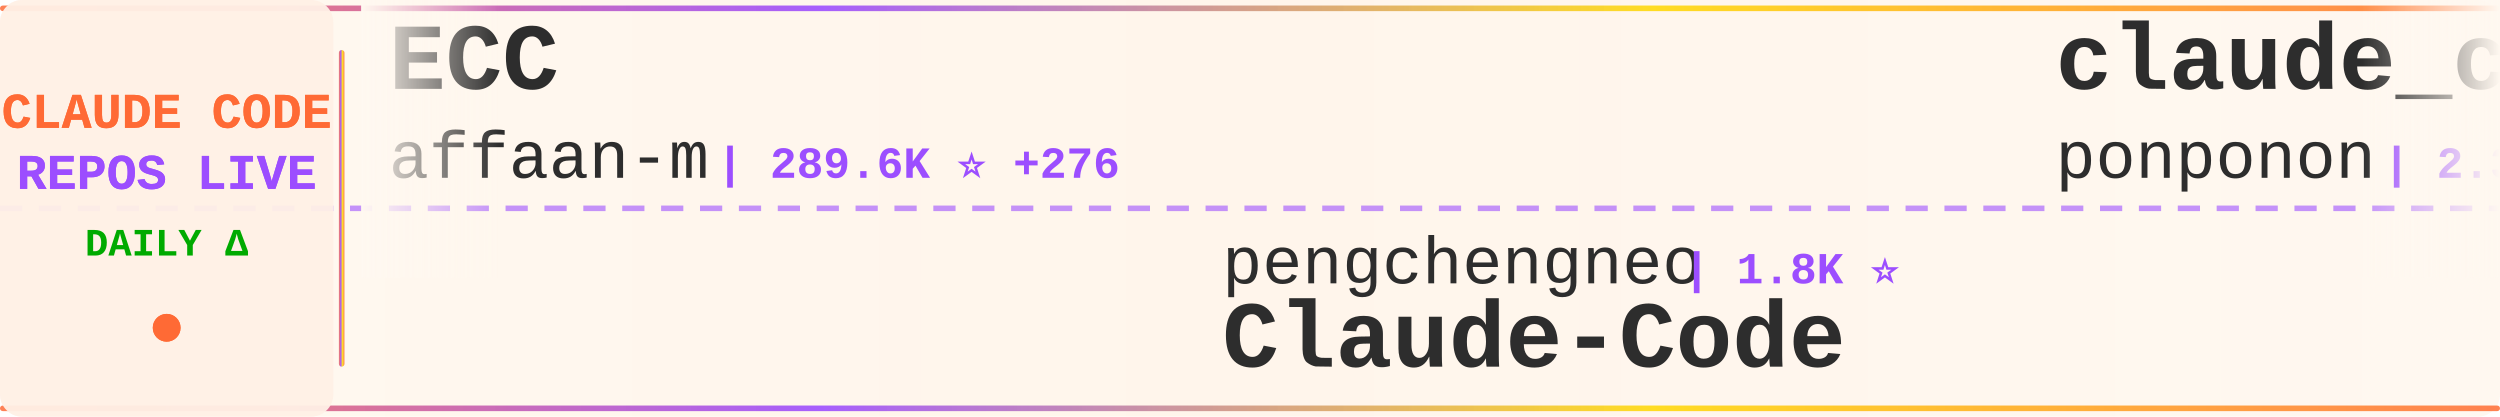
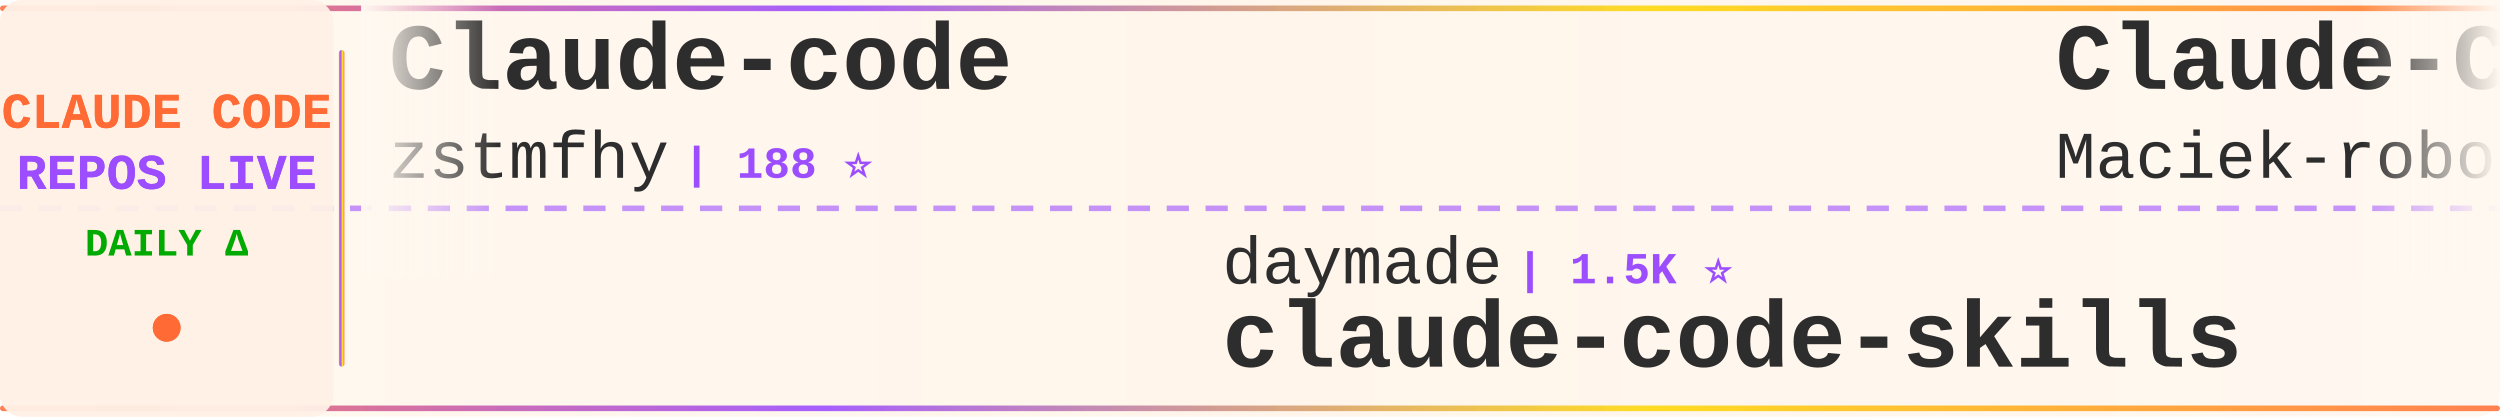
<svg xmlns="http://www.w3.org/2000/svg" width="900" height="150">
  <defs>
    <linearGradient id="tickerBg" x1="0%" y1="0%" x2="100%" y2="0%">
      <stop offset="0%" style="stop-color:#fff8f0;stop-opacity:0.98" />
      <stop offset="50%" style="stop-color:#fff5eb;stop-opacity:1" />
      <stop offset="100%" style="stop-color:#fff8f0;stop-opacity:0.98" />
    </linearGradient>
    <linearGradient id="borderGrad" x1="0%" y1="0%" x2="100%" y2="0%">
      <stop offset="0%" style="stop-color:#FF6B35;stop-opacity:0.85">
        <animate attributeName="stop-opacity" values="0.85;1;0.85" dur="2s" repeatCount="indefinite" />
      </stop>
      <stop offset="33%" style="stop-color:#9C4EFF;stop-opacity:0.9">
        <animate attributeName="stop-opacity" values="0.9;1;0.9" dur="2.2s" repeatCount="indefinite" />
      </stop>
      <stop offset="66%" style="stop-color:#FFD700;stop-opacity:0.85">
        <animate attributeName="stop-opacity" values="0.85;1;0.85" dur="1.8s" repeatCount="indefinite" />
      </stop>
      <stop offset="100%" style="stop-color:#FF6B35;stop-opacity:0.85">
        <animate attributeName="stop-opacity" values="0.85;1;0.85" dur="2s" repeatCount="indefinite" />
      </stop>
    </linearGradient>
    <filter id="textGlow">
      <feGaussianBlur stdDeviation="0.15" result="coloredBlur" />
      <feMerge>
        <feMergeNode in="coloredBlur" />
        <feMergeNode in="SourceGraphic" />
      </feMerge>
    </filter>
    <filter id="metricGlow">
      <feGaussianBlur stdDeviation="0.2" result="coloredBlur" />
      <feMerge>
        <feMergeNode in="coloredBlur" />
        <feMergeNode in="SourceGraphic" />
      </feMerge>
    </filter>
    <linearGradient id="leftFade" x1="0%" y1="0%" x2="100%" y2="0%">
      <stop offset="0%" style="stop-color:#fff8f0;stop-opacity:1" />
      <stop offset="100%" style="stop-color:#fff8f0;stop-opacity:0" />
    </linearGradient>
    <linearGradient id="rightFade" x1="0%" y1="0%" x2="100%" y2="0%">
      <stop offset="0%" style="stop-color:#fff8f0;stop-opacity:0" />
      <stop offset="100%" style="stop-color:#fff8f0;stop-opacity:1" />
    </linearGradient>
  </defs>
  <rect width="900" height="150" fill="url(#tickerBg)" rx="8" />
  <rect x="0" y="2" width="900" height="2" fill="url(#borderGrad)" rx="1" />
  <rect x="0" y="146" width="900" height="2" fill="url(#borderGrad)" rx="1" />
  <line x1="0" y1="75" x2="900" y2="75" stroke="#9C4EFF" stroke-width="2" stroke-dasharray="8 6" opacity="0.6" />
  <rect x="0" y="0" width="120" height="150" fill="#fff0e6" opacity="0.95" rx="8" />
  <text x="60" y="46" font-family="'Courier New', monospace" font-size="18" font-weight="bold" fill="#FF6B35" text-anchor="middle" filter="url(#textGlow)">
    CLAUDE CODE
  </text>
  <text x="60" y="68" font-family="'Courier New', monospace" font-size="18" font-weight="bold" fill="#9C4EFF" text-anchor="middle" filter="url(#textGlow)">
    REPOS LIVE
  </text>
  <text x="60" y="92" font-family="'Courier New', monospace" font-size="14" font-weight="bold" fill="#00aa00" text-anchor="middle">
    DAILY Δ
  </text>
  <circle cx="60" cy="118" r="5" fill="#FF6B35" filter="url(#metricGlow)">
    <animate attributeName="r" values="4;6;4" dur="1.5s" repeatCount="indefinite" />
    <animate attributeName="opacity" values="0.6;1;0.6" dur="1.5s" repeatCount="indefinite" />
  </circle>
  <rect x="122" y="18" width="2" height="114" fill="url(#borderGrad)" rx="1" />
  <clipPath id="tickerClip">
    <rect x="130" y="0" width="770" height="150" />
  </clipPath>
  <g clip-path="url(#tickerClip)">
    <g id="tickerItems">
      <animateTransform attributeName="transform" attributeType="XML" type="translate" from="0 0" to="-3000 0" dur="54s" repeatCount="indefinite" />
      <g transform="translate(0, 0)">
-         <text x="140" y="32" font-family="'Courier New', monospace" font-size="34" font-weight="bold" fill="#2d2d2d">ECC</text>
-         <text x="140" y="64" font-family="'Courier New', monospace" font-size="24" font-weight="normal" fill="#2d2d2d" opacity="1.0">affaan-m</text>
-         <text x="258" y="64" font-family="'Courier New', monospace" font-size="16" font-weight="bold" fill="#9C4EFF"> | 289.6K ⭐ +276</text>
+         <text x="140" y="32" font-family="'Courier New', monospace" font-size="34" font-weight="bold" fill="#2d2d2d">Claude-code</text>
+         <text x="140" y="64" font-family="'Courier New', monospace" font-size="24" font-weight="normal" fill="#2d2d2d" opacity="1.0">zstmfhy</text>
+         <text x="246" y="64" font-family="'Courier New', monospace" font-size="16" font-weight="bold" fill="#9C4EFF"> | 188 ⭐</text>
      </g>
      <g transform="translate(300, 0)">
-         <text x="140" y="102" font-family="'Courier New', monospace" font-size="24" font-weight="normal" fill="#2d2d2d" opacity="1.0">pengchengneo</text>
-         <text x="306" y="102" font-family="'Courier New', monospace" font-size="16" font-weight="bold" fill="#9C4EFF"> | 1.8K ⭐</text>
-         <text x="140" y="132" font-family="'Courier New', monospace" font-size="34" font-weight="bold" fill="#2d2d2d">Claude-Code</text>
+         <text x="140" y="102" font-family="'Courier New', monospace" font-size="24" font-weight="normal" fill="#2d2d2d" opacity="1.0">daymade</text>
+         <text x="246" y="102" font-family="'Courier New', monospace" font-size="16" font-weight="bold" fill="#9C4EFF"> | 1.5K ⭐</text>
+         <text x="140" y="132" font-family="'Courier New', monospace" font-size="34" font-weight="bold" fill="#2d2d2d">claude-code-skills</text>
      </g>
      <g transform="translate(600, 0)">
-         <text x="140" y="32" font-family="'Courier New', monospace" font-size="34" font-weight="bold" fill="#2d2d2d">claude_code_src</text>
-         <text x="140" y="64" font-family="'Courier New', monospace" font-size="24" font-weight="normal" fill="#2d2d2d" opacity="1.0">ponponon</text>
-         <text x="258" y="64" font-family="'Courier New', monospace" font-size="16" font-weight="bold" fill="#9C4EFF"> | 2.3K ⭐</text>
+         <text x="140" y="32" font-family="'Courier New', monospace" font-size="34" font-weight="bold" fill="#2d2d2d">Claude-Code-Usage-Monito...</text>
+         <text x="140" y="64" font-family="'Courier New', monospace" font-size="24" font-weight="normal" fill="#2d2d2d" opacity="1.0">Maciek-roboblog</text>
+         <text x="342" y="64" font-family="'Courier New', monospace" font-size="16" font-weight="bold" fill="#9C4EFF"> | 8.8K ⭐ +3</text>
      </g>
      <g transform="translate(900, 0)">
-         <text x="140" y="102" font-family="'Courier New', monospace" font-size="24" font-weight="normal" fill="#2d2d2d" opacity="1.0">huangserva</text>
-         <text x="282" y="102" font-family="'Courier New', monospace" font-size="16" font-weight="bold" fill="#9C4EFF"> | 630 ⭐ +1</text>
-         <text x="140" y="132" font-family="'Courier New', monospace" font-size="34" font-weight="bold" fill="#2d2d2d">claude-code-cli</text>
+         <text x="140" y="102" font-family="'Courier New', monospace" font-size="24" font-weight="normal" fill="#2d2d2d" opacity="1.0">xorespesp</text>
+         <text x="270" y="102" font-family="'Courier New', monospace" font-size="16" font-weight="bold" fill="#9C4EFF"> | 229 ⭐</text>
+         <text x="140" y="132" font-family="'Courier New', monospace" font-size="34" font-weight="bold" fill="#2d2d2d">claude-code</text>
      </g>
      <g transform="translate(1200, 0)">
-         <text x="140" y="32" font-family="'Courier New', monospace" font-size="34" font-weight="bold" fill="#2d2d2d">claude-code-from-scratch</text>
-         <text x="140" y="64" font-family="'Courier New', monospace" font-size="24" font-weight="normal" fill="#2d2d2d" opacity="1.0">Windy3f3f3f3f</text>
-         <text x="318" y="64" font-family="'Courier New', monospace" font-size="16" font-weight="bold" fill="#9C4EFF"> | 2.8K ⭐</text>
+         <text x="140" y="32" font-family="'Courier New', monospace" font-size="34" font-weight="bold" fill="#2d2d2d">claude-code-source-build</text>
+         <text x="140" y="64" font-family="'Courier New', monospace" font-size="24" font-weight="normal" fill="#2d2d2d" opacity="1.0">andrew-kramer-inno</text>
+         <text x="378" y="64" font-family="'Courier New', monospace" font-size="16" font-weight="bold" fill="#9C4EFF"> | 594 ⭐</text>
      </g>
      <g transform="translate(1500, 0)">
-         <text x="140" y="102" font-family="'Courier New', monospace" font-size="24" font-weight="normal" fill="#2d2d2d" opacity="1.0">Donchitos</text>
-         <text x="270" y="102" font-family="'Courier New', monospace" font-size="16" font-weight="bold" fill="#9C4EFF"> | 27.7K ⭐ +17</text>
-         <text x="140" y="132" font-family="'Courier New', monospace" font-size="34" font-weight="bold" fill="#2d2d2d">Claude-Code-Game-Studios</text>
+         <text x="140" y="102" font-family="'Courier New', monospace" font-size="24" font-weight="normal" fill="#2d2d2d" opacity="1.0">beilingcc</text>
+         <text x="270" y="102" font-family="'Courier New', monospace" font-size="16" font-weight="bold" fill="#9C4EFF"> | 101 ⭐</text>
+         <text x="140" y="132" font-family="'Courier New', monospace" font-size="34" font-weight="bold" fill="#2d2d2d">claude-code</text>
      </g>
      <g transform="translate(1800, 0)">
-         <text x="140" y="32" font-family="'Courier New', monospace" font-size="34" font-weight="bold" fill="#2d2d2d">claude-code-base-action</text>
-         <text x="140" y="64" font-family="'Courier New', monospace" font-size="24" font-weight="normal" fill="#2d2d2d" opacity="1.0">anthropics</text>
-         <text x="282" y="64" font-family="'Courier New', monospace" font-size="16" font-weight="bold" fill="#9C4EFF"> | 1.0K ⭐ +1</text>
+         <text x="140" y="32" font-family="'Courier New', monospace" font-size="34" font-weight="bold" fill="#2d2d2d">awesome-claude-code</text>
+         <text x="140" y="64" font-family="'Courier New', monospace" font-size="24" font-weight="normal" fill="#2d2d2d" opacity="1.0">jqueryscript</text>
+         <text x="306" y="64" font-family="'Courier New', monospace" font-size="16" font-weight="bold" fill="#9C4EFF"> | 537 ⭐</text>
      </g>
      <g transform="translate(2100, 0)">
-         <text x="140" y="102" font-family="'Courier New', monospace" font-size="24" font-weight="normal" fill="#2d2d2d" opacity="1.0">rohitg00</text>
-         <text x="258" y="102" font-family="'Courier New', monospace" font-size="16" font-weight="bold" fill="#9C4EFF"> | 2.8K ⭐ +2</text>
-         <text x="140" y="132" font-family="'Courier New', monospace" font-size="34" font-weight="bold" fill="#2d2d2d">awesome-claude-code-tool...</text>
+         <text x="140" y="102" font-family="'Courier New', monospace" font-size="24" font-weight="normal" fill="#2d2d2d" opacity="1.0">disler</text>
+         <text x="234" y="102" font-family="'Courier New', monospace" font-size="16" font-weight="bold" fill="#9C4EFF"> | 4.0K ⭐ +1</text>
+         <text x="140" y="132" font-family="'Courier New', monospace" font-size="34" font-weight="bold" fill="#2d2d2d">claude-code-hooks-master...</text>
      </g>
      <g transform="translate(2400, 0)">
-         <text x="140" y="32" font-family="'Courier New', monospace" font-size="34" font-weight="bold" fill="#2d2d2d">claude-code-showcase</text>
-         <text x="140" y="64" font-family="'Courier New', monospace" font-size="24" font-weight="normal" fill="#2d2d2d" opacity="1.0">ChrisWiles</text>
-         <text x="282" y="64" font-family="'Courier New', monospace" font-size="16" font-weight="bold" fill="#9C4EFF"> | 6.1K ⭐</text>
+         <text x="140" y="32" font-family="'Courier New', monospace" font-size="34" font-weight="bold" fill="#2d2d2d">claude-code-webui</text>
+         <text x="140" y="64" font-family="'Courier New', monospace" font-size="24" font-weight="normal" fill="#2d2d2d" opacity="1.0">sugyan</text>
+         <text x="234" y="64" font-family="'Courier New', monospace" font-size="16" font-weight="bold" fill="#9C4EFF"> | 1.1K ⭐</text>
      </g>
      <g transform="translate(2700, 0)">
-         <text x="140" y="102" font-family="'Courier New', monospace" font-size="24" font-weight="normal" fill="#2d2d2d" opacity="1.0">pedrohcgs</text>
-         <text x="270" y="102" font-family="'Courier New', monospace" font-size="16" font-weight="bold" fill="#9C4EFF"> | 1.7K ⭐</text>
-         <text x="140" y="132" font-family="'Courier New', monospace" font-size="34" font-weight="bold" fill="#2d2d2d">claude-code-my-workflow</text>
+         <text x="140" y="102" font-family="'Courier New', monospace" font-size="24" font-weight="normal" fill="#2d2d2d" opacity="1.0">repowise-dev</text>
+         <text x="306" y="102" font-family="'Courier New', monospace" font-size="16" font-weight="bold" fill="#9C4EFF"> | 1.2K ⭐ +1</text>
+         <text x="140" y="132" font-family="'Courier New', monospace" font-size="34" font-weight="bold" fill="#2d2d2d">claude-code-prompts</text>
      </g>
      <g transform="translate(3000, 0)">
-         <text x="140" y="32" font-family="'Courier New', monospace" font-size="34" font-weight="bold" fill="#2d2d2d">ECC</text>
-         <text x="140" y="64" font-family="'Courier New', monospace" font-size="24" font-weight="normal" fill="#2d2d2d" opacity="1.0">affaan-m</text>
-         <text x="258" y="64" font-family="'Courier New', monospace" font-size="16" font-weight="bold" fill="#9C4EFF"> | 289.6K ⭐ +276</text>
+         <text x="140" y="32" font-family="'Courier New', monospace" font-size="34" font-weight="bold" fill="#2d2d2d">Claude-code</text>
+         <text x="140" y="64" font-family="'Courier New', monospace" font-size="24" font-weight="normal" fill="#2d2d2d" opacity="1.0">zstmfhy</text>
+         <text x="246" y="64" font-family="'Courier New', monospace" font-size="16" font-weight="bold" fill="#9C4EFF"> | 188 ⭐</text>
      </g>
      <g transform="translate(3300, 0)">
-         <text x="140" y="102" font-family="'Courier New', monospace" font-size="24" font-weight="normal" fill="#2d2d2d" opacity="1.0">pengchengneo</text>
-         <text x="306" y="102" font-family="'Courier New', monospace" font-size="16" font-weight="bold" fill="#9C4EFF"> | 1.8K ⭐</text>
-         <text x="140" y="132" font-family="'Courier New', monospace" font-size="34" font-weight="bold" fill="#2d2d2d">Claude-Code</text>
+         <text x="140" y="102" font-family="'Courier New', monospace" font-size="24" font-weight="normal" fill="#2d2d2d" opacity="1.0">daymade</text>
+         <text x="246" y="102" font-family="'Courier New', monospace" font-size="16" font-weight="bold" fill="#9C4EFF"> | 1.5K ⭐</text>
+         <text x="140" y="132" font-family="'Courier New', monospace" font-size="34" font-weight="bold" fill="#2d2d2d">claude-code-skills</text>
      </g>
      <g transform="translate(3600, 0)">
-         <text x="140" y="32" font-family="'Courier New', monospace" font-size="34" font-weight="bold" fill="#2d2d2d">claude_code_src</text>
-         <text x="140" y="64" font-family="'Courier New', monospace" font-size="24" font-weight="normal" fill="#2d2d2d" opacity="1.0">ponponon</text>
-         <text x="258" y="64" font-family="'Courier New', monospace" font-size="16" font-weight="bold" fill="#9C4EFF"> | 2.3K ⭐</text>
+         <text x="140" y="32" font-family="'Courier New', monospace" font-size="34" font-weight="bold" fill="#2d2d2d">Claude-Code-Usage-Monito...</text>
+         <text x="140" y="64" font-family="'Courier New', monospace" font-size="24" font-weight="normal" fill="#2d2d2d" opacity="1.0">Maciek-roboblog</text>
+         <text x="342" y="64" font-family="'Courier New', monospace" font-size="16" font-weight="bold" fill="#9C4EFF"> | 8.8K ⭐ +3</text>
      </g>
      <g transform="translate(3900, 0)">
-         <text x="140" y="102" font-family="'Courier New', monospace" font-size="24" font-weight="normal" fill="#2d2d2d" opacity="1.0">huangserva</text>
-         <text x="282" y="102" font-family="'Courier New', monospace" font-size="16" font-weight="bold" fill="#9C4EFF"> | 630 ⭐ +1</text>
-         <text x="140" y="132" font-family="'Courier New', monospace" font-size="34" font-weight="bold" fill="#2d2d2d">claude-code-cli</text>
+         <text x="140" y="102" font-family="'Courier New', monospace" font-size="24" font-weight="normal" fill="#2d2d2d" opacity="1.0">xorespesp</text>
+         <text x="270" y="102" font-family="'Courier New', monospace" font-size="16" font-weight="bold" fill="#9C4EFF"> | 229 ⭐</text>
+         <text x="140" y="132" font-family="'Courier New', monospace" font-size="34" font-weight="bold" fill="#2d2d2d">claude-code</text>
      </g>
    </g>
  </g>
  <rect x="130" y="0" width="50" height="100" fill="url(#leftFade)" />
  <rect x="850" y="0" width="50" height="100" fill="url(#rightFade)" />
</svg>
